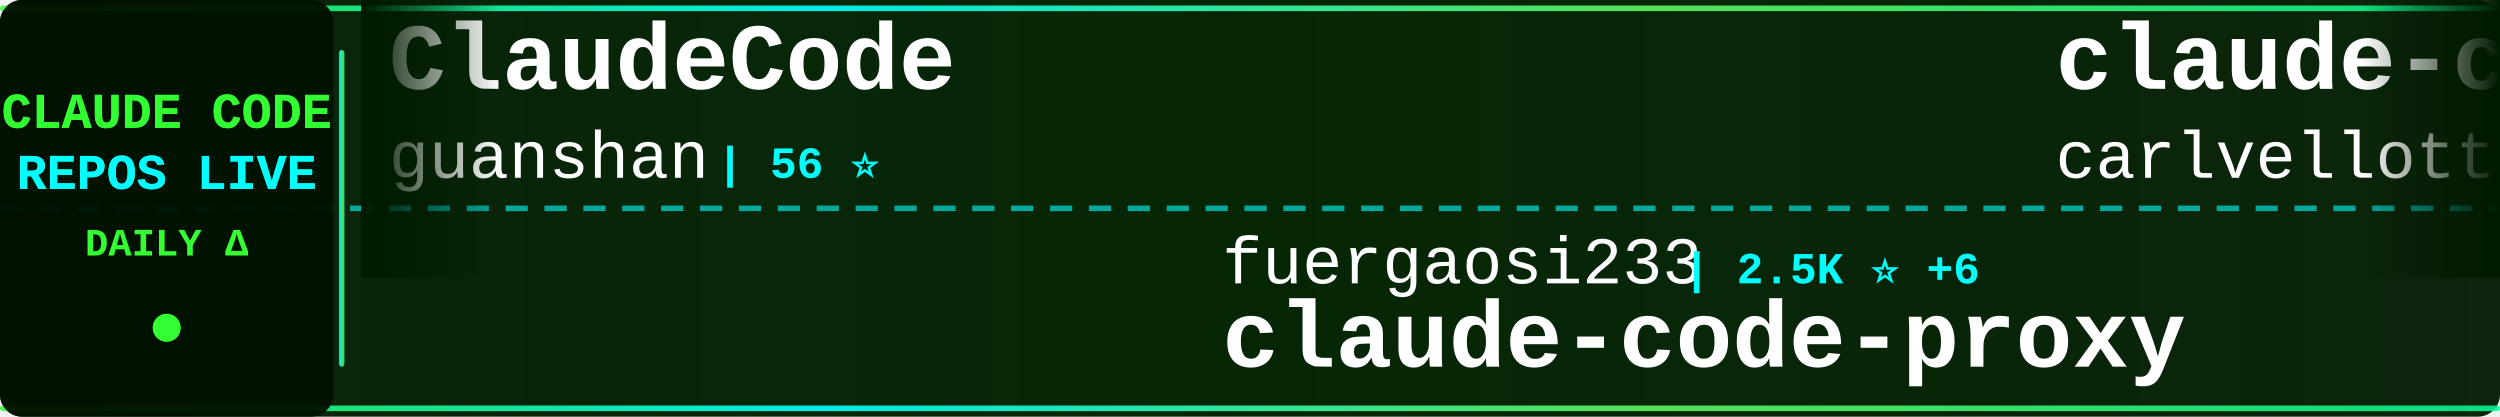
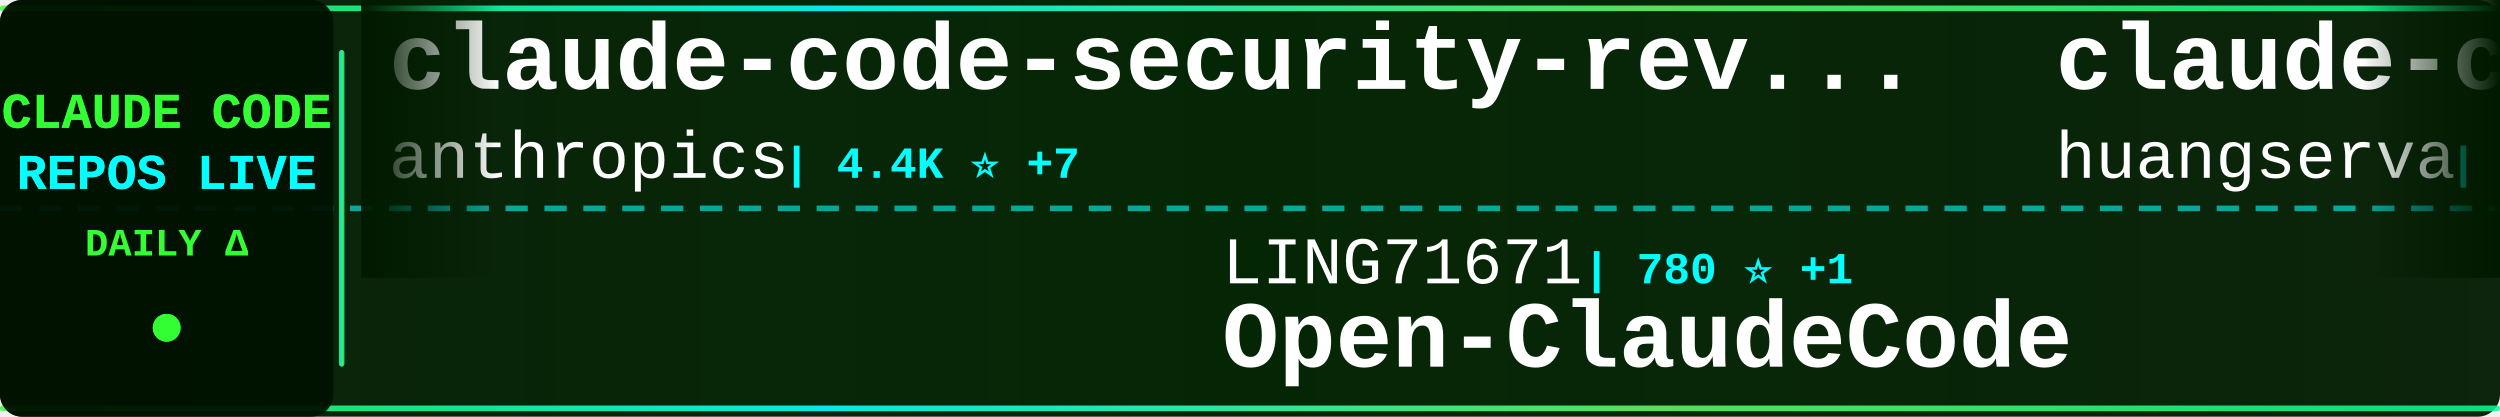
<svg xmlns="http://www.w3.org/2000/svg" width="900" height="150">
  <defs>
    <linearGradient id="tickerBg" x1="0%" y1="0%" x2="100%" y2="0%">
      <stop offset="0%" style="stop-color:#001a00;stop-opacity:0.95" />
      <stop offset="50%" style="stop-color:#002200;stop-opacity:0.98" />
      <stop offset="100%" style="stop-color:#001a00;stop-opacity:0.95" />
    </linearGradient>
    <linearGradient id="borderGrad" x1="0%" y1="0%" x2="100%" y2="0%">
      <stop offset="0%" style="stop-color:#33ff33;stop-opacity:0.85">
        <animate attributeName="stop-opacity" values="0.85;1;0.85" dur="2s" repeatCount="indefinite" />
      </stop>
      <stop offset="33%" style="stop-color:#00ffff;stop-opacity:0.9">
        <animate attributeName="stop-opacity" values="0.9;1;0.9" dur="2.2s" repeatCount="indefinite" />
      </stop>
      <stop offset="66%" style="stop-color:#66ff66;stop-opacity:0.85">
        <animate attributeName="stop-opacity" values="0.85;1;0.85" dur="1.8s" repeatCount="indefinite" />
      </stop>
      <stop offset="100%" style="stop-color:#00ff99;stop-opacity:0.85">
        <animate attributeName="stop-opacity" values="0.85;1;0.85" dur="2s" repeatCount="indefinite" />
      </stop>
    </linearGradient>
    <filter id="textGlow">
      <feGaussianBlur stdDeviation="0.1" result="coloredBlur" />
      <feMerge>
        <feMergeNode in="coloredBlur" />
        <feMergeNode in="SourceGraphic" />
      </feMerge>
    </filter>
    <filter id="metricGlow">
      <feGaussianBlur stdDeviation="0.2" result="coloredBlur" />
      <feMerge>
        <feMergeNode in="coloredBlur" />
        <feMergeNode in="SourceGraphic" />
      </feMerge>
    </filter>
    <linearGradient id="leftFade" x1="0%" y1="0%" x2="100%" y2="0%">
      <stop offset="0%" style="stop-color:#001a00;stop-opacity:1" />
      <stop offset="100%" style="stop-color:#001a00;stop-opacity:0" />
    </linearGradient>
    <linearGradient id="rightFade" x1="0%" y1="0%" x2="100%" y2="0%">
      <stop offset="0%" style="stop-color:#001a00;stop-opacity:0" />
      <stop offset="100%" style="stop-color:#001a00;stop-opacity:1" />
    </linearGradient>
  </defs>
  <rect width="900" height="150" fill="url(#tickerBg)" rx="8" />
  <rect x="0" y="2" width="900" height="2" fill="url(#borderGrad)" rx="1" />
  <rect x="0" y="146" width="900" height="2" fill="url(#borderGrad)" rx="1" />
  <line x1="0" y1="75" x2="900" y2="75" stroke="#00ffff" stroke-width="2" stroke-dasharray="8 6" opacity="0.6" />
  <rect x="0" y="0" width="120" height="150" fill="#001100" opacity="0.95" rx="8" />
  <text x="60" y="46" font-family="'Courier New', monospace" font-size="18" font-weight="bold" fill="#33ff33" text-anchor="middle" filter="url(#textGlow)">
    CLAUDE CODE
  </text>
  <text x="60" y="68" font-family="'Courier New', monospace" font-size="18" font-weight="bold" fill="#00ffff" text-anchor="middle" filter="url(#textGlow)">
    REPOS LIVE
  </text>
  <text x="60" y="92" font-family="'Courier New', monospace" font-size="14" font-weight="bold" fill="#33ff33" text-anchor="middle">
    DAILY Δ
  </text>
  <circle cx="60" cy="118" r="5" fill="#33ff33" filter="url(#metricGlow)">
    <animate attributeName="r" values="4;6;4" dur="1.5s" repeatCount="indefinite" />
    <animate attributeName="opacity" values="0.6;1;0.6" dur="1.5s" repeatCount="indefinite" />
  </circle>
  <rect x="122" y="18" width="2" height="114" fill="url(#borderGrad)" rx="1" />
  <clipPath id="tickerClip">
    <rect x="130" y="0" width="770" height="150" />
  </clipPath>
  <g clip-path="url(#tickerClip)">
    <g id="tickerItems">
      <animateTransform attributeName="transform" attributeType="XML" type="translate" from="0 0" to="-3000 0" dur="54s" repeatCount="indefinite" />
      <g transform="translate(0, 0)">
-         <text x="140" y="32" font-family="'Courier New', monospace" font-size="34" font-weight="bold" fill="#ffffff">ClaudeCode</text>
-         <text x="140" y="64" font-family="'Courier New', monospace" font-size="24" font-weight="normal" fill="#ffffff" opacity="1.0">guanshan</text>
-         <text x="258" y="64" font-family="'Courier New', monospace" font-size="16" font-weight="bold" fill="#00ffff"> | 56 ⭐</text>
+         <text x="140" y="32" font-family="'Courier New', monospace" font-size="34" font-weight="bold" fill="#ffffff">claude-code-security-rev...</text>
+         <text x="140" y="64" font-family="'Courier New', monospace" font-size="24" font-weight="normal" fill="#ffffff" opacity="1.0">anthropics</text>
+         <text x="282" y="64" font-family="'Courier New', monospace" font-size="16" font-weight="bold" fill="#00ffff"> | 4.4K ⭐ +7</text>
      </g>
      <g transform="translate(300, 0)">
-         <text x="140" y="102" font-family="'Courier New', monospace" font-size="24" font-weight="normal" fill="#ffffff" opacity="1.0">fuergaosi233</text>
-         <text x="306" y="102" font-family="'Courier New', monospace" font-size="16" font-weight="bold" fill="#00ffff"> | 2.5K ⭐ +6</text>
-         <text x="140" y="132" font-family="'Courier New', monospace" font-size="34" font-weight="bold" fill="#ffffff">claude-code-proxy</text>
+         <text x="140" y="102" font-family="'Courier New', monospace" font-size="24" font-weight="normal" fill="#ffffff" opacity="1.0">LING71671</text>
+         <text x="270" y="102" font-family="'Courier New', monospace" font-size="16" font-weight="bold" fill="#00ffff"> | 780 ⭐ +1</text>
+         <text x="140" y="132" font-family="'Courier New', monospace" font-size="34" font-weight="bold" fill="#ffffff">Open-ClaudeCode</text>
      </g>
      <g transform="translate(600, 0)">
-         <text x="140" y="32" font-family="'Courier New', monospace" font-size="34" font-weight="bold" fill="#ffffff">claude-code-pm-course</text>
-         <text x="140" y="64" font-family="'Courier New', monospace" font-size="24" font-weight="normal" fill="#ffffff" opacity="1.0">carlvellotti</text>
-         <text x="306" y="64" font-family="'Courier New', monospace" font-size="16" font-weight="bold" fill="#00ffff"> | 1.9K ⭐ +4</text>
+         <text x="140" y="32" font-family="'Courier New', monospace" font-size="34" font-weight="bold" fill="#ffffff">claude-code-cli</text>
+         <text x="140" y="64" font-family="'Courier New', monospace" font-size="24" font-weight="normal" fill="#ffffff" opacity="1.0">huangserva</text>
+         <text x="282" y="64" font-family="'Courier New', monospace" font-size="16" font-weight="bold" fill="#00ffff"> | 563 ⭐ +1</text>
      </g>
      <g transform="translate(900, 0)">
-         <text x="140" y="102" font-family="'Courier New', monospace" font-size="24" font-weight="normal" fill="#ffffff" opacity="1.0">ponponon</text>
-         <text x="258" y="102" font-family="'Courier New', monospace" font-size="16" font-weight="bold" fill="#00ffff"> | 2.2K ⭐ +6</text>
-         <text x="140" y="132" font-family="'Courier New', monospace" font-size="34" font-weight="bold" fill="#ffffff">claude_code_src</text>
+         <text x="140" y="102" font-family="'Courier New', monospace" font-size="24" font-weight="normal" fill="#ffffff" opacity="1.0">luyao618</text>
+         <text x="258" y="102" font-family="'Courier New', monospace" font-size="16" font-weight="bold" fill="#00ffff"> | 1.2K ⭐ +3</text>
+         <text x="140" y="132" font-family="'Courier New', monospace" font-size="34" font-weight="bold" fill="#ffffff">Claude-Code-Source-Study</text>
      </g>
      <g transform="translate(1200, 0)">
-         <text x="140" y="32" font-family="'Courier New', monospace" font-size="34" font-weight="bold" fill="#ffffff">ClaudeCodeAgents</text>
-         <text x="140" y="64" font-family="'Courier New', monospace" font-size="24" font-weight="normal" fill="#ffffff" opacity="1.0">darcyegb</text>
-         <text x="258" y="64" font-family="'Courier New', monospace" font-size="16" font-weight="bold" fill="#00ffff"> | 674 ⭐ +1</text>
+         <text x="140" y="32" font-family="'Courier New', monospace" font-size="34" font-weight="bold" fill="#ffffff">ralph-claude-code</text>
+         <text x="140" y="64" font-family="'Courier New', monospace" font-size="24" font-weight="normal" fill="#ffffff" opacity="1.0">frankbria</text>
+         <text x="270" y="64" font-family="'Courier New', monospace" font-size="16" font-weight="bold" fill="#00ffff"> | 8.9K ⭐ +14</text>
      </g>
      <g transform="translate(1500, 0)">
-         <text x="140" y="102" font-family="'Courier New', monospace" font-size="24" font-weight="normal" fill="#ffffff" opacity="1.0">AICoderTudou</text>
-         <text x="306" y="102" font-family="'Courier New', monospace" font-size="16" font-weight="bold" fill="#00ffff"> | 495 ⭐</text>
-         <text x="140" y="132" font-family="'Courier New', monospace" font-size="34" font-weight="bold" fill="#ffffff">claude-code-tudou</text>
+         <text x="140" y="102" font-family="'Courier New', monospace" font-size="24" font-weight="normal" fill="#ffffff" opacity="1.0">FlorianBruniaux</text>
+         <text x="342" y="102" font-family="'Courier New', monospace" font-size="16" font-weight="bold" fill="#00ffff"> | 3.9K ⭐ +35</text>
+         <text x="140" y="132" font-family="'Courier New', monospace" font-size="34" font-weight="bold" fill="#ffffff">claude-code-ultimate-gui...</text>
      </g>
      <g transform="translate(1800, 0)">
-         <text x="140" y="32" font-family="'Courier New', monospace" font-size="34" font-weight="bold" fill="#ffffff">claude-howto</text>
-         <text x="140" y="64" font-family="'Courier New', monospace" font-size="24" font-weight="normal" fill="#ffffff" opacity="1.0">luongnv89</text>
-         <text x="270" y="64" font-family="'Courier New', monospace" font-size="16" font-weight="bold" fill="#00ffff"> | 29.0K ⭐ +262</text>
+         <text x="140" y="32" font-family="'Courier New', monospace" font-size="34" font-weight="bold" fill="#ffffff">claude-code-telegram</text>
+         <text x="140" y="64" font-family="'Courier New', monospace" font-size="24" font-weight="normal" fill="#ffffff" opacity="1.0">RichardAtCT</text>
+         <text x="294" y="64" font-family="'Courier New', monospace" font-size="16" font-weight="bold" fill="#00ffff"> | 2.5K ⭐ +3</text>
      </g>
      <g transform="translate(2100, 0)">
-         <text x="140" y="102" font-family="'Courier New', monospace" font-size="24" font-weight="normal" fill="#ffffff" opacity="1.0">lorryjovens-hub</text>
-         <text x="342" y="102" font-family="'Courier New', monospace" font-size="16" font-weight="bold" fill="#00ffff"> | 1.5K ⭐ +12</text>
-         <text x="140" y="132" font-family="'Courier New', monospace" font-size="34" font-weight="bold" fill="#ffffff">claude-code-rust</text>
+         <text x="140" y="102" font-family="'Courier New', monospace" font-size="24" font-weight="normal" fill="#ffffff" opacity="1.0">shareAI-lab</text>
+         <text x="294" y="102" font-family="'Courier New', monospace" font-size="16" font-weight="bold" fill="#00ffff"> | 56.6K ⭐ +214</text>
+         <text x="140" y="132" font-family="'Courier New', monospace" font-size="34" font-weight="bold" fill="#ffffff">learn-claude-code</text>
      </g>
      <g transform="translate(2400, 0)">
-         <text x="140" y="32" font-family="'Courier New', monospace" font-size="34" font-weight="bold" fill="#ffffff">nanoclaw</text>
-         <text x="140" y="64" font-family="'Courier New', monospace" font-size="24" font-weight="normal" fill="#ffffff" opacity="1.0">qwibitai</text>
-         <text x="258" y="64" font-family="'Courier New', monospace" font-size="16" font-weight="bold" fill="#00ffff"> | 28.0K ⭐ +107</text>
+         <text x="140" y="32" font-family="'Courier New', monospace" font-size="34" font-weight="bold" fill="#ffffff">claude-code-source-build</text>
+         <text x="140" y="64" font-family="'Courier New', monospace" font-size="24" font-weight="normal" fill="#ffffff" opacity="1.0">andrew-kramer-inno</text>
+         <text x="378" y="64" font-family="'Courier New', monospace" font-size="16" font-weight="bold" fill="#00ffff"> | 580 ⭐ +4</text>
      </g>
      <g transform="translate(2700, 0)">
-         <text x="140" y="102" font-family="'Courier New', monospace" font-size="24" font-weight="normal" fill="#ffffff" opacity="1.0">bfly123</text>
-         <text x="246" y="102" font-family="'Courier New', monospace" font-size="16" font-weight="bold" fill="#00ffff"> | 2.4K ⭐ +5</text>
-         <text x="140" y="132" font-family="'Courier New', monospace" font-size="34" font-weight="bold" fill="#ffffff">claude_code_bridge</text>
+         <text x="140" y="102" font-family="'Courier New', monospace" font-size="24" font-weight="normal" fill="#ffffff" opacity="1.0">https-deeplearning-ai</text>
+         <text x="414" y="102" font-family="'Courier New', monospace" font-size="16" font-weight="bold" fill="#00ffff"> | 496 ⭐ +1</text>
+         <text x="140" y="132" font-family="'Courier New', monospace" font-size="34" font-weight="bold" fill="#ffffff">sc-claude-code-files</text>
      </g>
      <g transform="translate(3000, 0)">
-         <text x="140" y="32" font-family="'Courier New', monospace" font-size="34" font-weight="bold" fill="#ffffff">ClaudeCode</text>
-         <text x="140" y="64" font-family="'Courier New', monospace" font-size="24" font-weight="normal" fill="#ffffff" opacity="1.0">guanshan</text>
-         <text x="258" y="64" font-family="'Courier New', monospace" font-size="16" font-weight="bold" fill="#00ffff"> | 56 ⭐</text>
+         <text x="140" y="32" font-family="'Courier New', monospace" font-size="34" font-weight="bold" fill="#ffffff">claude-code-security-rev...</text>
+         <text x="140" y="64" font-family="'Courier New', monospace" font-size="24" font-weight="normal" fill="#ffffff" opacity="1.0">anthropics</text>
+         <text x="282" y="64" font-family="'Courier New', monospace" font-size="16" font-weight="bold" fill="#00ffff"> | 4.4K ⭐ +7</text>
      </g>
      <g transform="translate(3300, 0)">
-         <text x="140" y="102" font-family="'Courier New', monospace" font-size="24" font-weight="normal" fill="#ffffff" opacity="1.0">fuergaosi233</text>
-         <text x="306" y="102" font-family="'Courier New', monospace" font-size="16" font-weight="bold" fill="#00ffff"> | 2.5K ⭐ +6</text>
-         <text x="140" y="132" font-family="'Courier New', monospace" font-size="34" font-weight="bold" fill="#ffffff">claude-code-proxy</text>
+         <text x="140" y="102" font-family="'Courier New', monospace" font-size="24" font-weight="normal" fill="#ffffff" opacity="1.0">LING71671</text>
+         <text x="270" y="102" font-family="'Courier New', monospace" font-size="16" font-weight="bold" fill="#00ffff"> | 780 ⭐ +1</text>
+         <text x="140" y="132" font-family="'Courier New', monospace" font-size="34" font-weight="bold" fill="#ffffff">Open-ClaudeCode</text>
      </g>
      <g transform="translate(3600, 0)">
-         <text x="140" y="32" font-family="'Courier New', monospace" font-size="34" font-weight="bold" fill="#ffffff">claude-code-pm-course</text>
-         <text x="140" y="64" font-family="'Courier New', monospace" font-size="24" font-weight="normal" fill="#ffffff" opacity="1.0">carlvellotti</text>
-         <text x="306" y="64" font-family="'Courier New', monospace" font-size="16" font-weight="bold" fill="#00ffff"> | 1.9K ⭐ +4</text>
+         <text x="140" y="32" font-family="'Courier New', monospace" font-size="34" font-weight="bold" fill="#ffffff">claude-code-cli</text>
+         <text x="140" y="64" font-family="'Courier New', monospace" font-size="24" font-weight="normal" fill="#ffffff" opacity="1.0">huangserva</text>
+         <text x="282" y="64" font-family="'Courier New', monospace" font-size="16" font-weight="bold" fill="#00ffff"> | 563 ⭐ +1</text>
      </g>
      <g transform="translate(3900, 0)">
-         <text x="140" y="102" font-family="'Courier New', monospace" font-size="24" font-weight="normal" fill="#ffffff" opacity="1.0">ponponon</text>
-         <text x="258" y="102" font-family="'Courier New', monospace" font-size="16" font-weight="bold" fill="#00ffff"> | 2.2K ⭐ +6</text>
-         <text x="140" y="132" font-family="'Courier New', monospace" font-size="34" font-weight="bold" fill="#ffffff">claude_code_src</text>
+         <text x="140" y="102" font-family="'Courier New', monospace" font-size="24" font-weight="normal" fill="#ffffff" opacity="1.0">luyao618</text>
+         <text x="258" y="102" font-family="'Courier New', monospace" font-size="16" font-weight="bold" fill="#00ffff"> | 1.2K ⭐ +3</text>
+         <text x="140" y="132" font-family="'Courier New', monospace" font-size="34" font-weight="bold" fill="#ffffff">Claude-Code-Source-Study</text>
      </g>
    </g>
  </g>
  <rect x="130" y="0" width="50" height="100" fill="url(#leftFade)" />
  <rect x="850" y="0" width="50" height="100" fill="url(#rightFade)" />
</svg>
